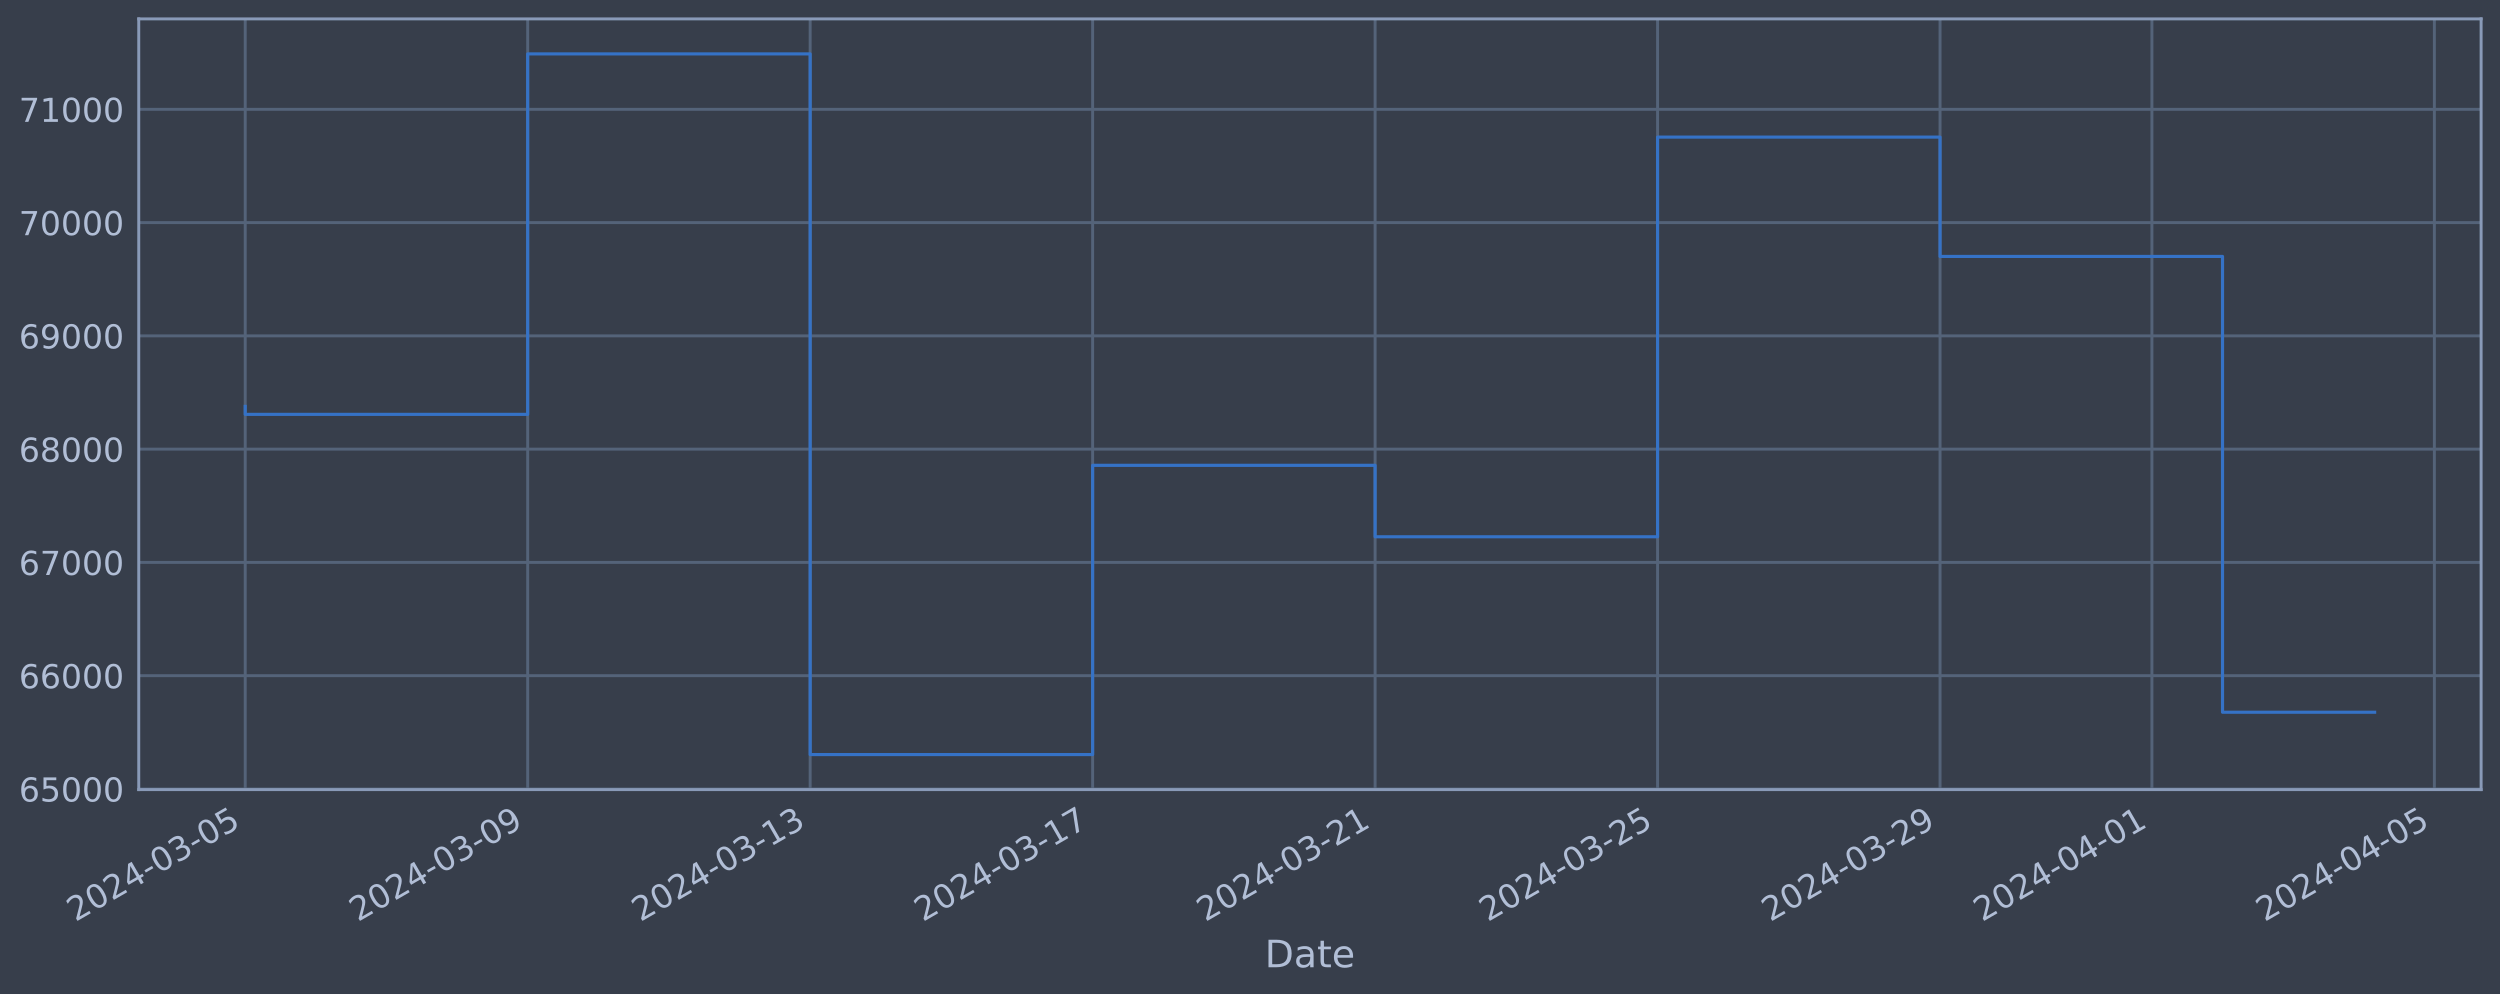
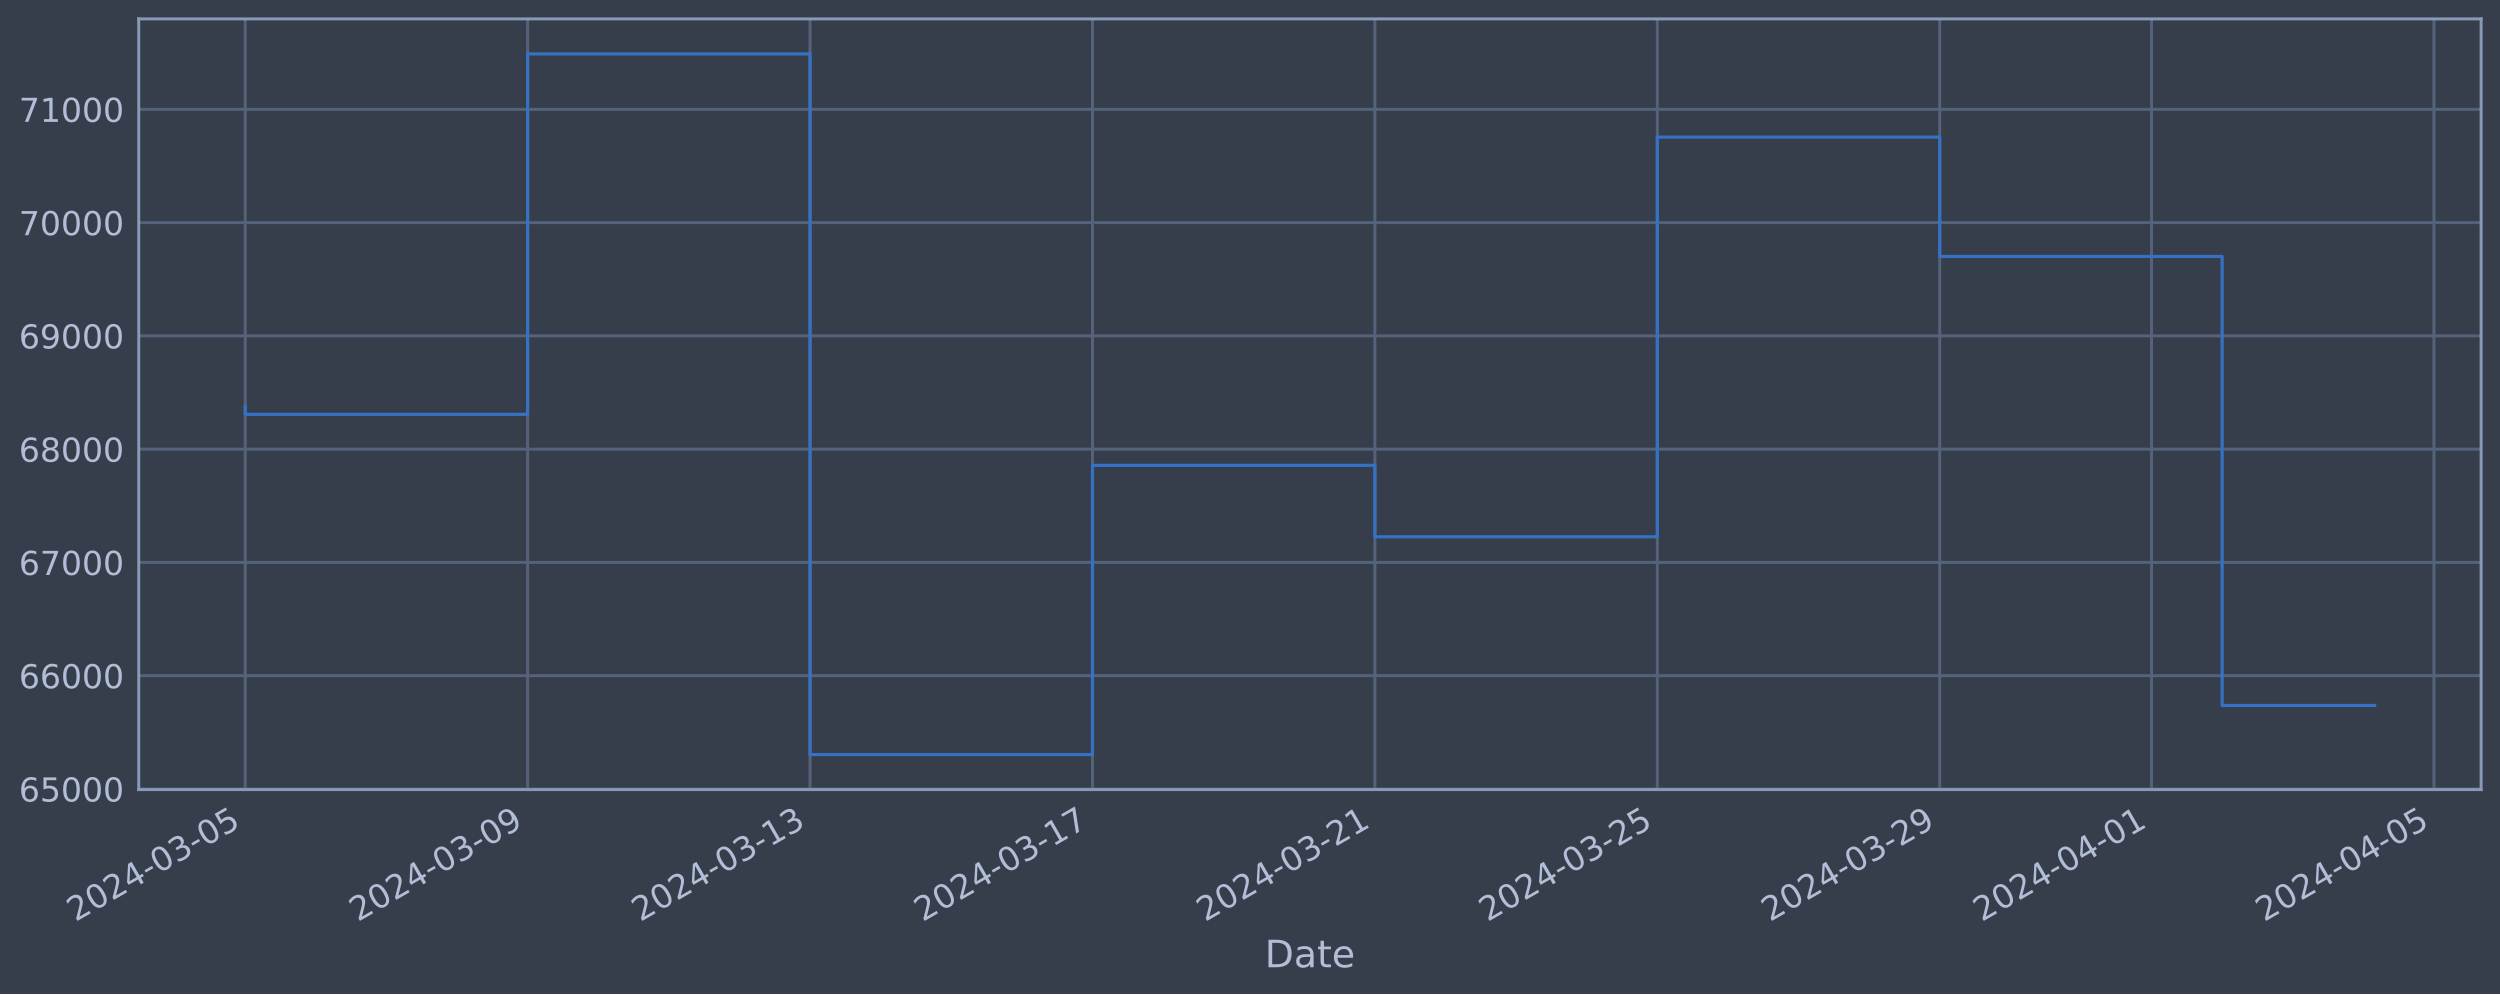
<svg xmlns="http://www.w3.org/2000/svg" xmlns:xlink="http://www.w3.org/1999/xlink" width="952.884pt" height="378.87pt" viewBox="0 0 952.884 378.87" version="1.1">
  <defs>
    <style type="text/css">*{stroke-linejoin: round; stroke-linecap: butt}</style>
  </defs>
  <g id="figure_1">
    <g id="patch_1">
      <path d="M 0 378.87  L 952.884 378.87  L 952.884 0  L 0 0  z " style="fill: #373e4b" />
    </g>
    <g id="axes_1">
      <g id="patch_2">
        <path d="M 52.884 300.96  L 945.684 300.96  L 945.684 7.2  L 52.884 7.2  z " style="fill: #373e4b" />
      </g>
      <g id="matplotlib.axis_1">
        <g id="xtick_1">
          <g id="line2d_1">
-             <path d="M 93.466 300.96  L 93.466 7.2  " clip-path="url(#pd008480dde)" style="fill: none; stroke: #546379; stroke-width: 1.12; stroke-linecap: square" />
+             <path d="M 93.466 300.96  L 93.466 7.2  " clip-path="url(#p09b267d249)" style="fill: none; stroke: #546379; stroke-width: 1.12; stroke-linecap: square" />
          </g>
          <g id="line2d_2" />
          <g id="text_1">
            <g style="fill: #b1bed6" transform="translate(28.74006 351.4642) rotate(-30) scale(0.126 -0.126)">
              <defs>
                <path id="DejaVuSans-32" d="M 1228 531  L 3431 531  L 3431 0  L 469 0  L 469 531  Q 828 903 1448 1529  Q 2069 2156 2228 2338  Q 2531 2678 2651 2914  Q 2772 3150 2772 3378  Q 2772 3750 2511 3984  Q 2250 4219 1831 4219  Q 1534 4219 1204 4116  Q 875 4013 500 3803  L 500 4441  Q 881 4594 1212 4672  Q 1544 4750 1819 4750  Q 2544 4750 2975 4387  Q 3406 4025 3406 3419  Q 3406 3131 3298 2873  Q 3191 2616 2906 2266  Q 2828 2175 2409 1742  Q 1991 1309 1228 531  z " transform="scale(0.015625)" />
                <path id="DejaVuSans-30" d="M 2034 4250  Q 1547 4250 1301 3770  Q 1056 3291 1056 2328  Q 1056 1369 1301 889  Q 1547 409 2034 409  Q 2525 409 2770 889  Q 3016 1369 3016 2328  Q 3016 3291 2770 3770  Q 2525 4250 2034 4250  z M 2034 4750  Q 2819 4750 3233 4129  Q 3647 3509 3647 2328  Q 3647 1150 3233 529  Q 2819 -91 2034 -91  Q 1250 -91 836 529  Q 422 1150 422 2328  Q 422 3509 836 4129  Q 1250 4750 2034 4750  z " transform="scale(0.015625)" />
                <path id="DejaVuSans-34" d="M 2419 4116  L 825 1625  L 2419 1625  L 2419 4116  z M 2253 4666  L 3047 4666  L 3047 1625  L 3713 1625  L 3713 1100  L 3047 1100  L 3047 0  L 2419 0  L 2419 1100  L 313 1100  L 313 1709  L 2253 4666  z " transform="scale(0.015625)" />
                <path id="DejaVuSans-2d" d="M 313 2009  L 1997 2009  L 1997 1497  L 313 1497  L 313 2009  z " transform="scale(0.015625)" />
                <path id="DejaVuSans-33" d="M 2597 2516  Q 3050 2419 3304 2112  Q 3559 1806 3559 1356  Q 3559 666 3084 287  Q 2609 -91 1734 -91  Q 1441 -91 1130 -33  Q 819 25 488 141  L 488 750  Q 750 597 1062 519  Q 1375 441 1716 441  Q 2309 441 2620 675  Q 2931 909 2931 1356  Q 2931 1769 2642 2001  Q 2353 2234 1838 2234  L 1294 2234  L 1294 2753  L 1863 2753  Q 2328 2753 2575 2939  Q 2822 3125 2822 3475  Q 2822 3834 2567 4026  Q 2313 4219 1838 4219  Q 1578 4219 1281 4162  Q 984 4106 628 3988  L 628 4550  Q 988 4650 1302 4700  Q 1616 4750 1894 4750  Q 2613 4750 3031 4423  Q 3450 4097 3450 3541  Q 3450 3153 3228 2886  Q 3006 2619 2597 2516  z " transform="scale(0.015625)" />
                <path id="DejaVuSans-35" d="M 691 4666  L 3169 4666  L 3169 4134  L 1269 4134  L 1269 2991  Q 1406 3038 1543 3061  Q 1681 3084 1819 3084  Q 2600 3084 3056 2656  Q 3513 2228 3513 1497  Q 3513 744 3044 326  Q 2575 -91 1722 -91  Q 1428 -91 1123 -41  Q 819 9 494 109  L 494 744  Q 775 591 1075 516  Q 1375 441 1709 441  Q 2250 441 2565 725  Q 2881 1009 2881 1497  Q 2881 1984 2565 2268  Q 2250 2553 1709 2553  Q 1456 2553 1204 2497  Q 953 2441 691 2322  L 691 4666  z " transform="scale(0.015625)" />
              </defs>
              <use xlink:href="#DejaVuSans-32" />
              <use xlink:href="#DejaVuSans-30" x="63.623" />
              <use xlink:href="#DejaVuSans-32" x="127.246" />
              <use xlink:href="#DejaVuSans-34" x="190.869" />
              <use xlink:href="#DejaVuSans-2d" x="254.492" />
              <use xlink:href="#DejaVuSans-30" x="290.576" />
              <use xlink:href="#DejaVuSans-33" x="354.199" />
              <use xlink:href="#DejaVuSans-2d" x="417.822" />
              <use xlink:href="#DejaVuSans-30" x="453.906" />
              <use xlink:href="#DejaVuSans-35" x="517.529" />
            </g>
          </g>
        </g>
        <g id="xtick_2">
          <g id="line2d_3">
-             <path d="M 201.131 300.96  L 201.131 7.2  " clip-path="url(#pd008480dde)" style="fill: none; stroke: #546379; stroke-width: 1.12; stroke-linecap: square" />
+             <path d="M 201.11 300.96  L 201.11 7.2  " clip-path="url(#p09b267d249)" style="fill: none; stroke: #546379; stroke-width: 1.12; stroke-linecap: square" />
          </g>
          <g id="line2d_4" />
          <g id="text_2">
-             <g style="fill: #b1bed6" transform="translate(136.4054 351.4642) rotate(-30) scale(0.126 -0.126)">
+             <g style="fill: #b1bed6" transform="translate(136.3843 351.4642) rotate(-30) scale(0.126 -0.126)">
              <defs>
                <path id="DejaVuSans-39" d="M 703 97  L 703 672  Q 941 559 1184 500  Q 1428 441 1663 441  Q 2288 441 2617 861  Q 2947 1281 2994 2138  Q 2813 1869 2534 1725  Q 2256 1581 1919 1581  Q 1219 1581 811 2004  Q 403 2428 403 3163  Q 403 3881 828 4315  Q 1253 4750 1959 4750  Q 2769 4750 3195 4129  Q 3622 3509 3622 2328  Q 3622 1225 3098 567  Q 2575 -91 1691 -91  Q 1453 -91 1209 -44  Q 966 3 703 97  z M 1959 2075  Q 2384 2075 2632 2365  Q 2881 2656 2881 3163  Q 2881 3666 2632 3958  Q 2384 4250 1959 4250  Q 1534 4250 1286 3958  Q 1038 3666 1038 3163  Q 1038 2656 1286 2365  Q 1534 2075 1959 2075  z " transform="scale(0.015625)" />
              </defs>
              <use xlink:href="#DejaVuSans-32" />
              <use xlink:href="#DejaVuSans-30" x="63.623" />
              <use xlink:href="#DejaVuSans-32" x="127.246" />
              <use xlink:href="#DejaVuSans-34" x="190.869" />
              <use xlink:href="#DejaVuSans-2d" x="254.492" />
              <use xlink:href="#DejaVuSans-30" x="290.576" />
              <use xlink:href="#DejaVuSans-33" x="354.199" />
              <use xlink:href="#DejaVuSans-2d" x="417.822" />
              <use xlink:href="#DejaVuSans-30" x="453.906" />
              <use xlink:href="#DejaVuSans-39" x="517.529" />
            </g>
          </g>
        </g>
        <g id="xtick_3">
          <g id="line2d_5">
-             <path d="M 308.796 300.96  L 308.796 7.2  " clip-path="url(#pd008480dde)" style="fill: none; stroke: #546379; stroke-width: 1.12; stroke-linecap: square" />
+             <path d="M 308.754 300.96  L 308.754 7.2  " clip-path="url(#p09b267d249)" style="fill: none; stroke: #546379; stroke-width: 1.12; stroke-linecap: square" />
          </g>
          <g id="line2d_6" />
          <g id="text_3">
-             <g style="fill: #b1bed6" transform="translate(244.0708 351.4642) rotate(-30) scale(0.126 -0.126)">
+             <g style="fill: #b1bed6" transform="translate(244.0286 351.4642) rotate(-30) scale(0.126 -0.126)">
              <defs>
                <path id="DejaVuSans-31" d="M 794 531  L 1825 531  L 1825 4091  L 703 3866  L 703 4441  L 1819 4666  L 2450 4666  L 2450 531  L 3481 531  L 3481 0  L 794 0  L 794 531  z " transform="scale(0.015625)" />
              </defs>
              <use xlink:href="#DejaVuSans-32" />
              <use xlink:href="#DejaVuSans-30" x="63.623" />
              <use xlink:href="#DejaVuSans-32" x="127.246" />
              <use xlink:href="#DejaVuSans-34" x="190.869" />
              <use xlink:href="#DejaVuSans-2d" x="254.492" />
              <use xlink:href="#DejaVuSans-30" x="290.576" />
              <use xlink:href="#DejaVuSans-33" x="354.199" />
              <use xlink:href="#DejaVuSans-2d" x="417.822" />
              <use xlink:href="#DejaVuSans-31" x="453.906" />
              <use xlink:href="#DejaVuSans-33" x="517.529" />
            </g>
          </g>
        </g>
        <g id="xtick_4">
          <g id="line2d_7">
-             <path d="M 416.462 300.96  L 416.462 7.2  " clip-path="url(#pd008480dde)" style="fill: none; stroke: #546379; stroke-width: 1.12; stroke-linecap: square" />
+             <path d="M 416.398 300.96  L 416.398 7.2  " clip-path="url(#p09b267d249)" style="fill: none; stroke: #546379; stroke-width: 1.12; stroke-linecap: square" />
          </g>
          <g id="line2d_8" />
          <g id="text_4">
-             <g style="fill: #b1bed6" transform="translate(351.7361 351.4642) rotate(-30) scale(0.126 -0.126)">
+             <g style="fill: #b1bed6" transform="translate(351.6729 351.4642) rotate(-30) scale(0.126 -0.126)">
              <defs>
                <path id="DejaVuSans-37" d="M 525 4666  L 3525 4666  L 3525 4397  L 1831 0  L 1172 0  L 2766 4134  L 525 4134  L 525 4666  z " transform="scale(0.015625)" />
              </defs>
              <use xlink:href="#DejaVuSans-32" />
              <use xlink:href="#DejaVuSans-30" x="63.623" />
              <use xlink:href="#DejaVuSans-32" x="127.246" />
              <use xlink:href="#DejaVuSans-34" x="190.869" />
              <use xlink:href="#DejaVuSans-2d" x="254.492" />
              <use xlink:href="#DejaVuSans-30" x="290.576" />
              <use xlink:href="#DejaVuSans-33" x="354.199" />
              <use xlink:href="#DejaVuSans-2d" x="417.822" />
              <use xlink:href="#DejaVuSans-31" x="453.906" />
              <use xlink:href="#DejaVuSans-37" x="517.529" />
            </g>
          </g>
        </g>
        <g id="xtick_5">
          <g id="line2d_9">
-             <path d="M 524.127 300.96  L 524.127 7.2  " clip-path="url(#pd008480dde)" style="fill: none; stroke: #546379; stroke-width: 1.12; stroke-linecap: square" />
+             <path d="M 524.043 300.96  L 524.043 7.2  " clip-path="url(#p09b267d249)" style="fill: none; stroke: #546379; stroke-width: 1.12; stroke-linecap: square" />
          </g>
          <g id="line2d_10" />
          <g id="text_5">
-             <g style="fill: #b1bed6" transform="translate(459.4015 351.4642) rotate(-30) scale(0.126 -0.126)">
+             <g style="fill: #b1bed6" transform="translate(459.3172 351.4642) rotate(-30) scale(0.126 -0.126)">
              <use xlink:href="#DejaVuSans-32" />
              <use xlink:href="#DejaVuSans-30" x="63.623" />
              <use xlink:href="#DejaVuSans-32" x="127.246" />
              <use xlink:href="#DejaVuSans-34" x="190.869" />
              <use xlink:href="#DejaVuSans-2d" x="254.492" />
              <use xlink:href="#DejaVuSans-30" x="290.576" />
              <use xlink:href="#DejaVuSans-33" x="354.199" />
              <use xlink:href="#DejaVuSans-2d" x="417.822" />
              <use xlink:href="#DejaVuSans-32" x="453.906" />
              <use xlink:href="#DejaVuSans-31" x="517.529" />
            </g>
          </g>
        </g>
        <g id="xtick_6">
          <g id="line2d_11">
-             <path d="M 631.792 300.96  L 631.792 7.2  " clip-path="url(#pd008480dde)" style="fill: none; stroke: #546379; stroke-width: 1.12; stroke-linecap: square" />
+             <path d="M 631.687 300.96  L 631.687 7.2  " clip-path="url(#p09b267d249)" style="fill: none; stroke: #546379; stroke-width: 1.12; stroke-linecap: square" />
          </g>
          <g id="line2d_12" />
          <g id="text_6">
-             <g style="fill: #b1bed6" transform="translate(567.0669 351.4642) rotate(-30) scale(0.126 -0.126)">
+             <g style="fill: #b1bed6" transform="translate(566.9615 351.4642) rotate(-30) scale(0.126 -0.126)">
              <use xlink:href="#DejaVuSans-32" />
              <use xlink:href="#DejaVuSans-30" x="63.623" />
              <use xlink:href="#DejaVuSans-32" x="127.246" />
              <use xlink:href="#DejaVuSans-34" x="190.869" />
              <use xlink:href="#DejaVuSans-2d" x="254.492" />
              <use xlink:href="#DejaVuSans-30" x="290.576" />
              <use xlink:href="#DejaVuSans-33" x="354.199" />
              <use xlink:href="#DejaVuSans-2d" x="417.822" />
              <use xlink:href="#DejaVuSans-32" x="453.906" />
              <use xlink:href="#DejaVuSans-35" x="517.529" />
            </g>
          </g>
        </g>
        <g id="xtick_7">
          <g id="line2d_13">
-             <path d="M 739.458 300.96  L 739.458 7.2  " clip-path="url(#pd008480dde)" style="fill: none; stroke: #546379; stroke-width: 1.12; stroke-linecap: square" />
+             <path d="M 739.331 300.96  L 739.331 7.2  " clip-path="url(#p09b267d249)" style="fill: none; stroke: #546379; stroke-width: 1.12; stroke-linecap: square" />
          </g>
          <g id="line2d_14" />
          <g id="text_7">
-             <g style="fill: #b1bed6" transform="translate(674.7322 351.4642) rotate(-30) scale(0.126 -0.126)">
+             <g style="fill: #b1bed6" transform="translate(674.6058 351.4642) rotate(-30) scale(0.126 -0.126)">
              <use xlink:href="#DejaVuSans-32" />
              <use xlink:href="#DejaVuSans-30" x="63.623" />
              <use xlink:href="#DejaVuSans-32" x="127.246" />
              <use xlink:href="#DejaVuSans-34" x="190.869" />
              <use xlink:href="#DejaVuSans-2d" x="254.492" />
              <use xlink:href="#DejaVuSans-30" x="290.576" />
              <use xlink:href="#DejaVuSans-33" x="354.199" />
              <use xlink:href="#DejaVuSans-2d" x="417.822" />
              <use xlink:href="#DejaVuSans-32" x="453.906" />
              <use xlink:href="#DejaVuSans-39" x="517.529" />
            </g>
          </g>
        </g>
        <g id="xtick_8">
          <g id="line2d_15">
-             <path d="M 820.207 300.96  L 820.207 7.2  " clip-path="url(#pd008480dde)" style="fill: none; stroke: #546379; stroke-width: 1.12; stroke-linecap: square" />
+             <path d="M 820.065 300.96  L 820.065 7.2  " clip-path="url(#p09b267d249)" style="fill: none; stroke: #546379; stroke-width: 1.12; stroke-linecap: square" />
          </g>
          <g id="line2d_16" />
          <g id="text_8">
-             <g style="fill: #b1bed6" transform="translate(755.4812 351.4642) rotate(-30) scale(0.126 -0.126)">
+             <g style="fill: #b1bed6" transform="translate(755.339 351.4642) rotate(-30) scale(0.126 -0.126)">
              <use xlink:href="#DejaVuSans-32" />
              <use xlink:href="#DejaVuSans-30" x="63.623" />
              <use xlink:href="#DejaVuSans-32" x="127.246" />
              <use xlink:href="#DejaVuSans-34" x="190.869" />
              <use xlink:href="#DejaVuSans-2d" x="254.492" />
              <use xlink:href="#DejaVuSans-30" x="290.576" />
              <use xlink:href="#DejaVuSans-34" x="354.199" />
              <use xlink:href="#DejaVuSans-2d" x="417.822" />
              <use xlink:href="#DejaVuSans-30" x="453.906" />
              <use xlink:href="#DejaVuSans-31" x="517.529" />
            </g>
          </g>
        </g>
        <g id="xtick_9">
          <g id="line2d_17">
-             <path d="M 927.872 300.96  L 927.872 7.2  " clip-path="url(#pd008480dde)" style="fill: none; stroke: #546379; stroke-width: 1.12; stroke-linecap: square" />
+             <path d="M 927.709 300.96  L 927.709 7.2  " clip-path="url(#p09b267d249)" style="fill: none; stroke: #546379; stroke-width: 1.12; stroke-linecap: square" />
          </g>
          <g id="line2d_18" />
          <g id="text_9">
-             <g style="fill: #b1bed6" transform="translate(863.1466 351.4642) rotate(-30) scale(0.126 -0.126)">
+             <g style="fill: #b1bed6" transform="translate(862.9833 351.4642) rotate(-30) scale(0.126 -0.126)">
              <use xlink:href="#DejaVuSans-32" />
              <use xlink:href="#DejaVuSans-30" x="63.623" />
              <use xlink:href="#DejaVuSans-32" x="127.246" />
              <use xlink:href="#DejaVuSans-34" x="190.869" />
              <use xlink:href="#DejaVuSans-2d" x="254.492" />
              <use xlink:href="#DejaVuSans-30" x="290.576" />
              <use xlink:href="#DejaVuSans-34" x="354.199" />
              <use xlink:href="#DejaVuSans-2d" x="417.822" />
              <use xlink:href="#DejaVuSans-30" x="453.906" />
              <use xlink:href="#DejaVuSans-35" x="517.529" />
            </g>
          </g>
        </g>
        <g id="text_10">
          <g style="fill: #b1bed6" transform="translate(482.0746 368.6753) scale(0.144 -0.144)">
            <defs>
              <path id="DejaVuSans-44" d="M 1259 4147  L 1259 519  L 2022 519  Q 2988 519 3436 956  Q 3884 1394 3884 2338  Q 3884 3275 3436 3711  Q 2988 4147 2022 4147  L 1259 4147  z M 628 4666  L 1925 4666  Q 3281 4666 3915 4102  Q 4550 3538 4550 2338  Q 4550 1131 3912 565  Q 3275 0 1925 0  L 628 0  L 628 4666  z " transform="scale(0.015625)" />
              <path id="DejaVuSans-61" d="M 2194 1759  Q 1497 1759 1228 1600  Q 959 1441 959 1056  Q 959 750 1161 570  Q 1363 391 1709 391  Q 2188 391 2477 730  Q 2766 1069 2766 1631  L 2766 1759  L 2194 1759  z M 3341 1997  L 3341 0  L 2766 0  L 2766 531  Q 2569 213 2275 61  Q 1981 -91 1556 -91  Q 1019 -91 701 211  Q 384 513 384 1019  Q 384 1609 779 1909  Q 1175 2209 1959 2209  L 2766 2209  L 2766 2266  Q 2766 2663 2505 2880  Q 2244 3097 1772 3097  Q 1472 3097 1187 3025  Q 903 2953 641 2809  L 641 3341  Q 956 3463 1253 3523  Q 1550 3584 1831 3584  Q 2591 3584 2966 3190  Q 3341 2797 3341 1997  z " transform="scale(0.015625)" />
              <path id="DejaVuSans-74" d="M 1172 4494  L 1172 3500  L 2356 3500  L 2356 3053  L 1172 3053  L 1172 1153  Q 1172 725 1289 603  Q 1406 481 1766 481  L 2356 481  L 2356 0  L 1766 0  Q 1100 0 847 248  Q 594 497 594 1153  L 594 3053  L 172 3053  L 172 3500  L 594 3500  L 594 4494  L 1172 4494  z " transform="scale(0.015625)" />
              <path id="DejaVuSans-65" d="M 3597 1894  L 3597 1613  L 953 1613  Q 991 1019 1311 708  Q 1631 397 2203 397  Q 2534 397 2845 478  Q 3156 559 3463 722  L 3463 178  Q 3153 47 2828 -22  Q 2503 -91 2169 -91  Q 1331 -91 842 396  Q 353 884 353 1716  Q 353 2575 817 3079  Q 1281 3584 2069 3584  Q 2775 3584 3186 3129  Q 3597 2675 3597 1894  z M 3022 2063  Q 3016 2534 2758 2815  Q 2500 3097 2075 3097  Q 1594 3097 1305 2825  Q 1016 2553 972 2059  L 3022 2063  z " transform="scale(0.015625)" />
            </defs>
            <use xlink:href="#DejaVuSans-44" />
            <use xlink:href="#DejaVuSans-61" x="77.002" />
            <use xlink:href="#DejaVuSans-74" x="138.281" />
            <use xlink:href="#DejaVuSans-65" x="177.49" />
          </g>
        </g>
      </g>
      <g id="matplotlib.axis_2">
        <g id="ytick_1">
          <g id="line2d_19">
-             <path d="M 52.884 300.718  L 945.684 300.718  " clip-path="url(#pd008480dde)" style="fill: none; stroke: #546379; stroke-width: 1.12; stroke-linecap: square" />
+             <path d="M 52.884 300.718  L 945.684 300.718  " clip-path="url(#p09b267d249)" style="fill: none; stroke: #546379; stroke-width: 1.12; stroke-linecap: square" />
          </g>
          <g id="line2d_20" />
          <g id="text_11">
            <g style="fill: #b1bed6" transform="translate(7.2 305.5049) scale(0.126 -0.126)">
              <defs>
                <path id="DejaVuSans-36" d="M 2113 2584  Q 1688 2584 1439 2293  Q 1191 2003 1191 1497  Q 1191 994 1439 701  Q 1688 409 2113 409  Q 2538 409 2786 701  Q 3034 994 3034 1497  Q 3034 2003 2786 2293  Q 2538 2584 2113 2584  z M 3366 4563  L 3366 3988  Q 3128 4100 2886 4159  Q 2644 4219 2406 4219  Q 1781 4219 1451 3797  Q 1122 3375 1075 2522  Q 1259 2794 1537 2939  Q 1816 3084 2150 3084  Q 2853 3084 3261 2657  Q 3669 2231 3669 1497  Q 3669 778 3244 343  Q 2819 -91 2113 -91  Q 1303 -91 875 529  Q 447 1150 447 2328  Q 447 3434 972 4092  Q 1497 4750 2381 4750  Q 2619 4750 2861 4703  Q 3103 4656 3366 4563  z " transform="scale(0.015625)" />
              </defs>
              <use xlink:href="#DejaVuSans-36" />
              <use xlink:href="#DejaVuSans-35" x="63.623" />
              <use xlink:href="#DejaVuSans-30" x="127.246" />
              <use xlink:href="#DejaVuSans-30" x="190.869" />
              <use xlink:href="#DejaVuSans-30" x="254.492" />
            </g>
          </g>
        </g>
        <g id="ytick_2">
          <g id="line2d_21">
-             <path d="M 52.884 257.544  L 945.684 257.544  " clip-path="url(#pd008480dde)" style="fill: none; stroke: #546379; stroke-width: 1.12; stroke-linecap: square" />
+             <path d="M 52.884 257.544  L 945.684 257.544  " clip-path="url(#p09b267d249)" style="fill: none; stroke: #546379; stroke-width: 1.12; stroke-linecap: square" />
          </g>
          <g id="line2d_22" />
          <g id="text_12">
            <g style="fill: #b1bed6" transform="translate(7.2 262.331) scale(0.126 -0.126)">
              <use xlink:href="#DejaVuSans-36" />
              <use xlink:href="#DejaVuSans-36" x="63.623" />
              <use xlink:href="#DejaVuSans-30" x="127.246" />
              <use xlink:href="#DejaVuSans-30" x="190.869" />
              <use xlink:href="#DejaVuSans-30" x="254.492" />
            </g>
          </g>
        </g>
        <g id="ytick_3">
          <g id="line2d_23">
-             <path d="M 52.884 214.37  L 945.684 214.37  " clip-path="url(#pd008480dde)" style="fill: none; stroke: #546379; stroke-width: 1.12; stroke-linecap: square" />
+             <path d="M 52.884 214.37  L 945.684 214.37  " clip-path="url(#p09b267d249)" style="fill: none; stroke: #546379; stroke-width: 1.12; stroke-linecap: square" />
          </g>
          <g id="line2d_24" />
          <g id="text_13">
            <g style="fill: #b1bed6" transform="translate(7.2 219.157) scale(0.126 -0.126)">
              <use xlink:href="#DejaVuSans-36" />
              <use xlink:href="#DejaVuSans-37" x="63.623" />
              <use xlink:href="#DejaVuSans-30" x="127.246" />
              <use xlink:href="#DejaVuSans-30" x="190.869" />
              <use xlink:href="#DejaVuSans-30" x="254.492" />
            </g>
          </g>
        </g>
        <g id="ytick_4">
          <g id="line2d_25">
-             <path d="M 52.884 171.196  L 945.684 171.196  " clip-path="url(#pd008480dde)" style="fill: none; stroke: #546379; stroke-width: 1.12; stroke-linecap: square" />
+             <path d="M 52.884 171.196  L 945.684 171.196  " clip-path="url(#p09b267d249)" style="fill: none; stroke: #546379; stroke-width: 1.12; stroke-linecap: square" />
          </g>
          <g id="line2d_26" />
          <g id="text_14">
            <g style="fill: #b1bed6" transform="translate(7.2 175.9831) scale(0.126 -0.126)">
              <defs>
                <path id="DejaVuSans-38" d="M 2034 2216  Q 1584 2216 1326 1975  Q 1069 1734 1069 1313  Q 1069 891 1326 650  Q 1584 409 2034 409  Q 2484 409 2743 651  Q 3003 894 3003 1313  Q 3003 1734 2745 1975  Q 2488 2216 2034 2216  z M 1403 2484  Q 997 2584 770 2862  Q 544 3141 544 3541  Q 544 4100 942 4425  Q 1341 4750 2034 4750  Q 2731 4750 3128 4425  Q 3525 4100 3525 3541  Q 3525 3141 3298 2862  Q 3072 2584 2669 2484  Q 3125 2378 3379 2068  Q 3634 1759 3634 1313  Q 3634 634 3220 271  Q 2806 -91 2034 -91  Q 1263 -91 848 271  Q 434 634 434 1313  Q 434 1759 690 2068  Q 947 2378 1403 2484  z M 1172 3481  Q 1172 3119 1398 2916  Q 1625 2713 2034 2713  Q 2441 2713 2670 2916  Q 2900 3119 2900 3481  Q 2900 3844 2670 4047  Q 2441 4250 2034 4250  Q 1625 4250 1398 4047  Q 1172 3844 1172 3481  z " transform="scale(0.015625)" />
              </defs>
              <use xlink:href="#DejaVuSans-36" />
              <use xlink:href="#DejaVuSans-38" x="63.623" />
              <use xlink:href="#DejaVuSans-30" x="127.246" />
              <use xlink:href="#DejaVuSans-30" x="190.869" />
              <use xlink:href="#DejaVuSans-30" x="254.492" />
            </g>
          </g>
        </g>
        <g id="ytick_5">
          <g id="line2d_27">
-             <path d="M 52.884 128.022  L 945.684 128.022  " clip-path="url(#pd008480dde)" style="fill: none; stroke: #546379; stroke-width: 1.12; stroke-linecap: square" />
+             <path d="M 52.884 128.022  L 945.684 128.022  " clip-path="url(#p09b267d249)" style="fill: none; stroke: #546379; stroke-width: 1.12; stroke-linecap: square" />
          </g>
          <g id="line2d_28" />
          <g id="text_15">
            <g style="fill: #b1bed6" transform="translate(7.2 132.8092) scale(0.126 -0.126)">
              <use xlink:href="#DejaVuSans-36" />
              <use xlink:href="#DejaVuSans-39" x="63.623" />
              <use xlink:href="#DejaVuSans-30" x="127.246" />
              <use xlink:href="#DejaVuSans-30" x="190.869" />
              <use xlink:href="#DejaVuSans-30" x="254.492" />
            </g>
          </g>
        </g>
        <g id="ytick_6">
          <g id="line2d_29">
-             <path d="M 52.884 84.848  L 945.684 84.848  " clip-path="url(#pd008480dde)" style="fill: none; stroke: #546379; stroke-width: 1.12; stroke-linecap: square" />
+             <path d="M 52.884 84.848  L 945.684 84.848  " clip-path="url(#p09b267d249)" style="fill: none; stroke: #546379; stroke-width: 1.12; stroke-linecap: square" />
          </g>
          <g id="line2d_30" />
          <g id="text_16">
            <g style="fill: #b1bed6" transform="translate(7.2 89.63523) scale(0.126 -0.126)">
              <use xlink:href="#DejaVuSans-37" />
              <use xlink:href="#DejaVuSans-30" x="63.623" />
              <use xlink:href="#DejaVuSans-30" x="127.246" />
              <use xlink:href="#DejaVuSans-30" x="190.869" />
              <use xlink:href="#DejaVuSans-30" x="254.492" />
            </g>
          </g>
        </g>
        <g id="ytick_7">
          <g id="line2d_31">
-             <path d="M 52.884 41.674  L 945.684 41.674  " clip-path="url(#pd008480dde)" style="fill: none; stroke: #546379; stroke-width: 1.12; stroke-linecap: square" />
+             <path d="M 52.884 41.674  L 945.684 41.674  " clip-path="url(#p09b267d249)" style="fill: none; stroke: #546379; stroke-width: 1.12; stroke-linecap: square" />
          </g>
          <g id="line2d_32" />
          <g id="text_17">
            <g style="fill: #b1bed6" transform="translate(7.2 46.4613) scale(0.126 -0.126)">
              <use xlink:href="#DejaVuSans-37" />
              <use xlink:href="#DejaVuSans-31" x="63.623" />
              <use xlink:href="#DejaVuSans-30" x="127.246" />
              <use xlink:href="#DejaVuSans-30" x="190.869" />
              <use xlink:href="#DejaVuSans-30" x="254.492" />
            </g>
          </g>
        </g>
      </g>
      <g id="line2d_33">
-         <path d="M 93.466 154.891  L 93.466 157.946  L 201.131 157.946  L 201.131 20.553  L 308.796 20.553  L 308.796 287.607  L 416.462 287.607  L 416.462 177.362  L 524.127 177.362  L 524.127 204.598  L 631.792 204.598  L 631.792 52.265  L 739.458 52.265  L 739.458 97.744  L 847.123 97.744  L 847.123 271.464  L 905.102 271.464  " clip-path="url(#pd008480dde)" style="fill: none; stroke: #3572c6; stroke-width: 1.2; stroke-linecap: square" />
+         <path d="M 93.466 154.891  L 93.466 157.946  L 201.11 157.946  L 201.11 20.553  L 308.754 20.553  L 308.754 287.607  L 416.398 287.607  L 416.398 177.362  L 524.043 177.362  L 524.043 204.598  L 631.687 204.598  L 631.687 52.265  L 739.331 52.265  L 739.331 97.744  L 846.976 97.744  L 846.976 268.911  L 905.102 268.911  " clip-path="url(#p09b267d249)" style="fill: none; stroke: #3572c6; stroke-width: 1.2; stroke-linecap: square" />
      </g>
      <g id="patch_3">
        <path d="M 52.884 300.96  L 52.884 7.2  " style="fill: none; stroke: #899ab8; stroke-width: 1.12; stroke-linejoin: miter; stroke-linecap: square" />
      </g>
      <g id="patch_4">
        <path d="M 945.684 300.96  L 945.684 7.2  " style="fill: none; stroke: #899ab8; stroke-width: 1.12; stroke-linejoin: miter; stroke-linecap: square" />
      </g>
      <g id="patch_5">
        <path d="M 52.884 300.96  L 945.684 300.96  " style="fill: none; stroke: #899ab8; stroke-width: 1.12; stroke-linejoin: miter; stroke-linecap: square" />
      </g>
      <g id="patch_6">
        <path d="M 52.884 7.2  L 945.684 7.2  " style="fill: none; stroke: #899ab8; stroke-width: 1.12; stroke-linejoin: miter; stroke-linecap: square" />
      </g>
    </g>
  </g>
  <defs>
-     <clipPath id="pd008480dde">
+     <clipPath id="p09b267d249">
      <rect x="52.884" y="7.2" width="892.8" height="293.76" />
    </clipPath>
  </defs>
</svg>
